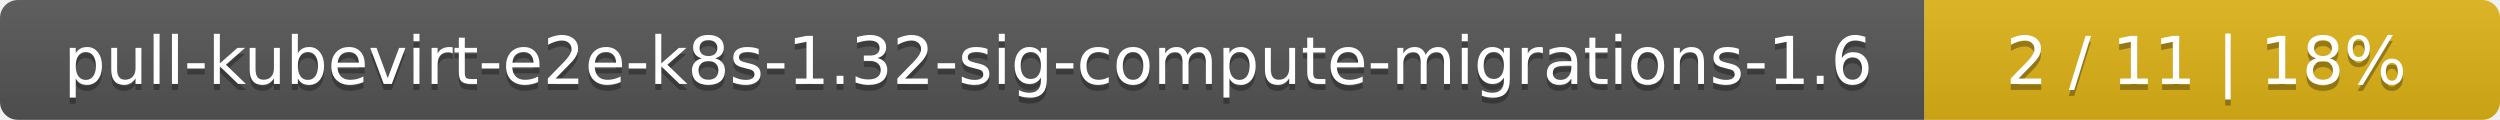
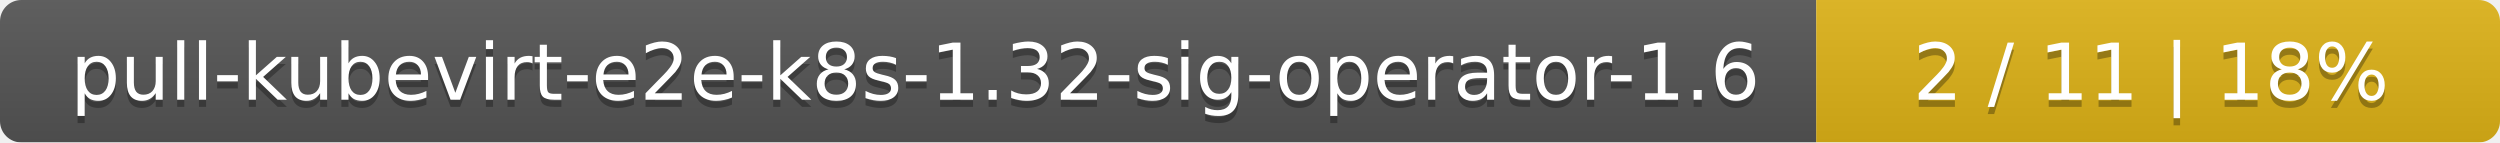
- <svg xmlns="http://www.w3.org/2000/svg" width="417" height="20">
+ <svg xmlns="http://www.w3.org/2000/svg" width="351" height="20">
  <linearGradient id="smooth" x2="0" y2="100%">
    <stop offset="0" stop-color="#bbb" stop-opacity=".1" />
    <stop offset="1" stop-opacity=".1" />
  </linearGradient>
  <mask id="round">
-     <rect width="417" height="20" rx="3" fill="#fff" />
+     <rect width="351" height="20" rx="3" fill="#fff" />
  </mask>
  <g mask="url(#round)">
-     <rect width="321" height="20" fill="#555" />
-     <rect x="321" width="96" height="20" fill="#dfb317" />
-     <rect width="417" height="20" fill="url(#smooth)" />
+     <rect width="255" height="20" fill="#555" />
+     <rect x="255" width="96" height="20" fill="#dfb317" />
+     <rect width="351" height="20" fill="url(#smooth)" />
  </g>
  <g fill="#fff" text-anchor="middle" font-family="DejaVu Sans,Verdana,Geneva,sans-serif" font-size="11">
-     <text x="161.5" y="15" fill="#010101" fill-opacity=".3">pull-kubevirt-e2e-k8s-1.32-sig-compute-migrations-1.6</text>
-     <text x="161.5" y="14">pull-kubevirt-e2e-k8s-1.32-sig-compute-migrations-1.6</text>
-     <text x="368" y="15" fill="#010101" fill-opacity=".3">2 / 11    |    18%</text>
-     <text x="368" y="14">2 / 11    |    18%</text>
+     <text x="128.5" y="15" fill="#010101" fill-opacity=".3">pull-kubevirt-e2e-k8s-1.32-sig-operator-1.6</text>
+     <text x="128.5" y="14">pull-kubevirt-e2e-k8s-1.32-sig-operator-1.6</text>
+     <text x="302" y="15" fill="#010101" fill-opacity=".3">2 / 11    |    18%</text>
+     <text x="302" y="14">2 / 11    |    18%</text>
  </g>
</svg>
